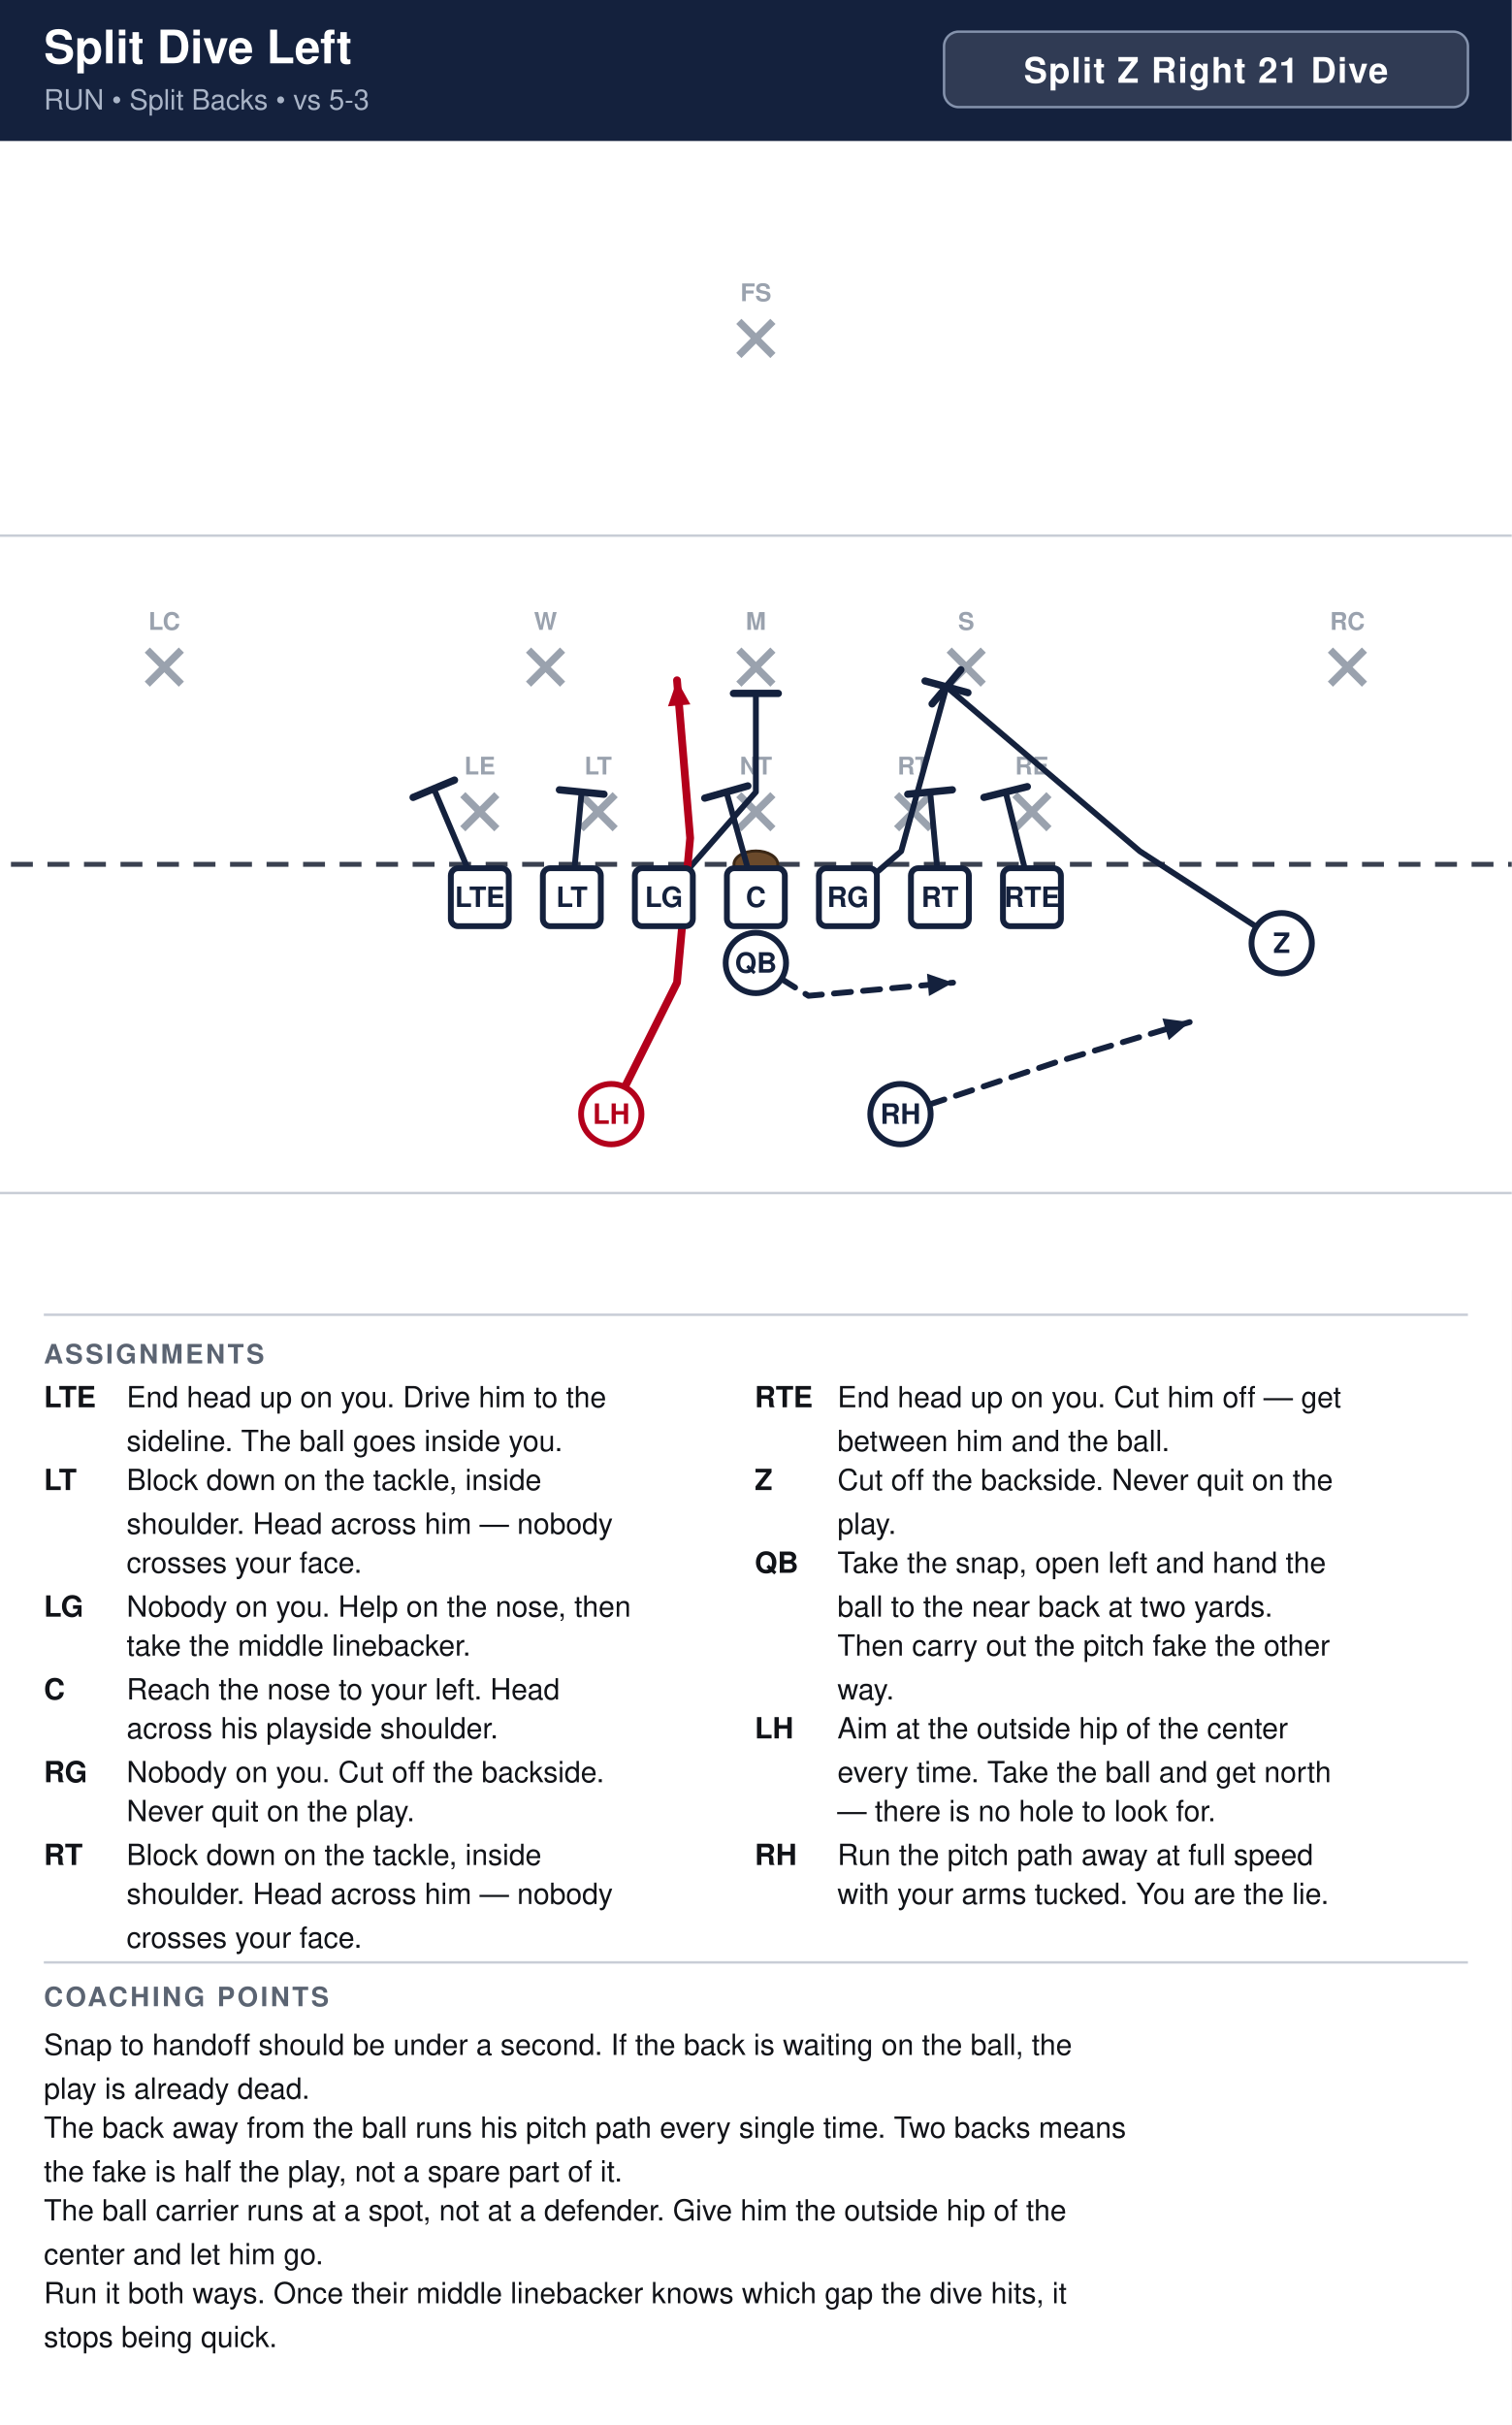
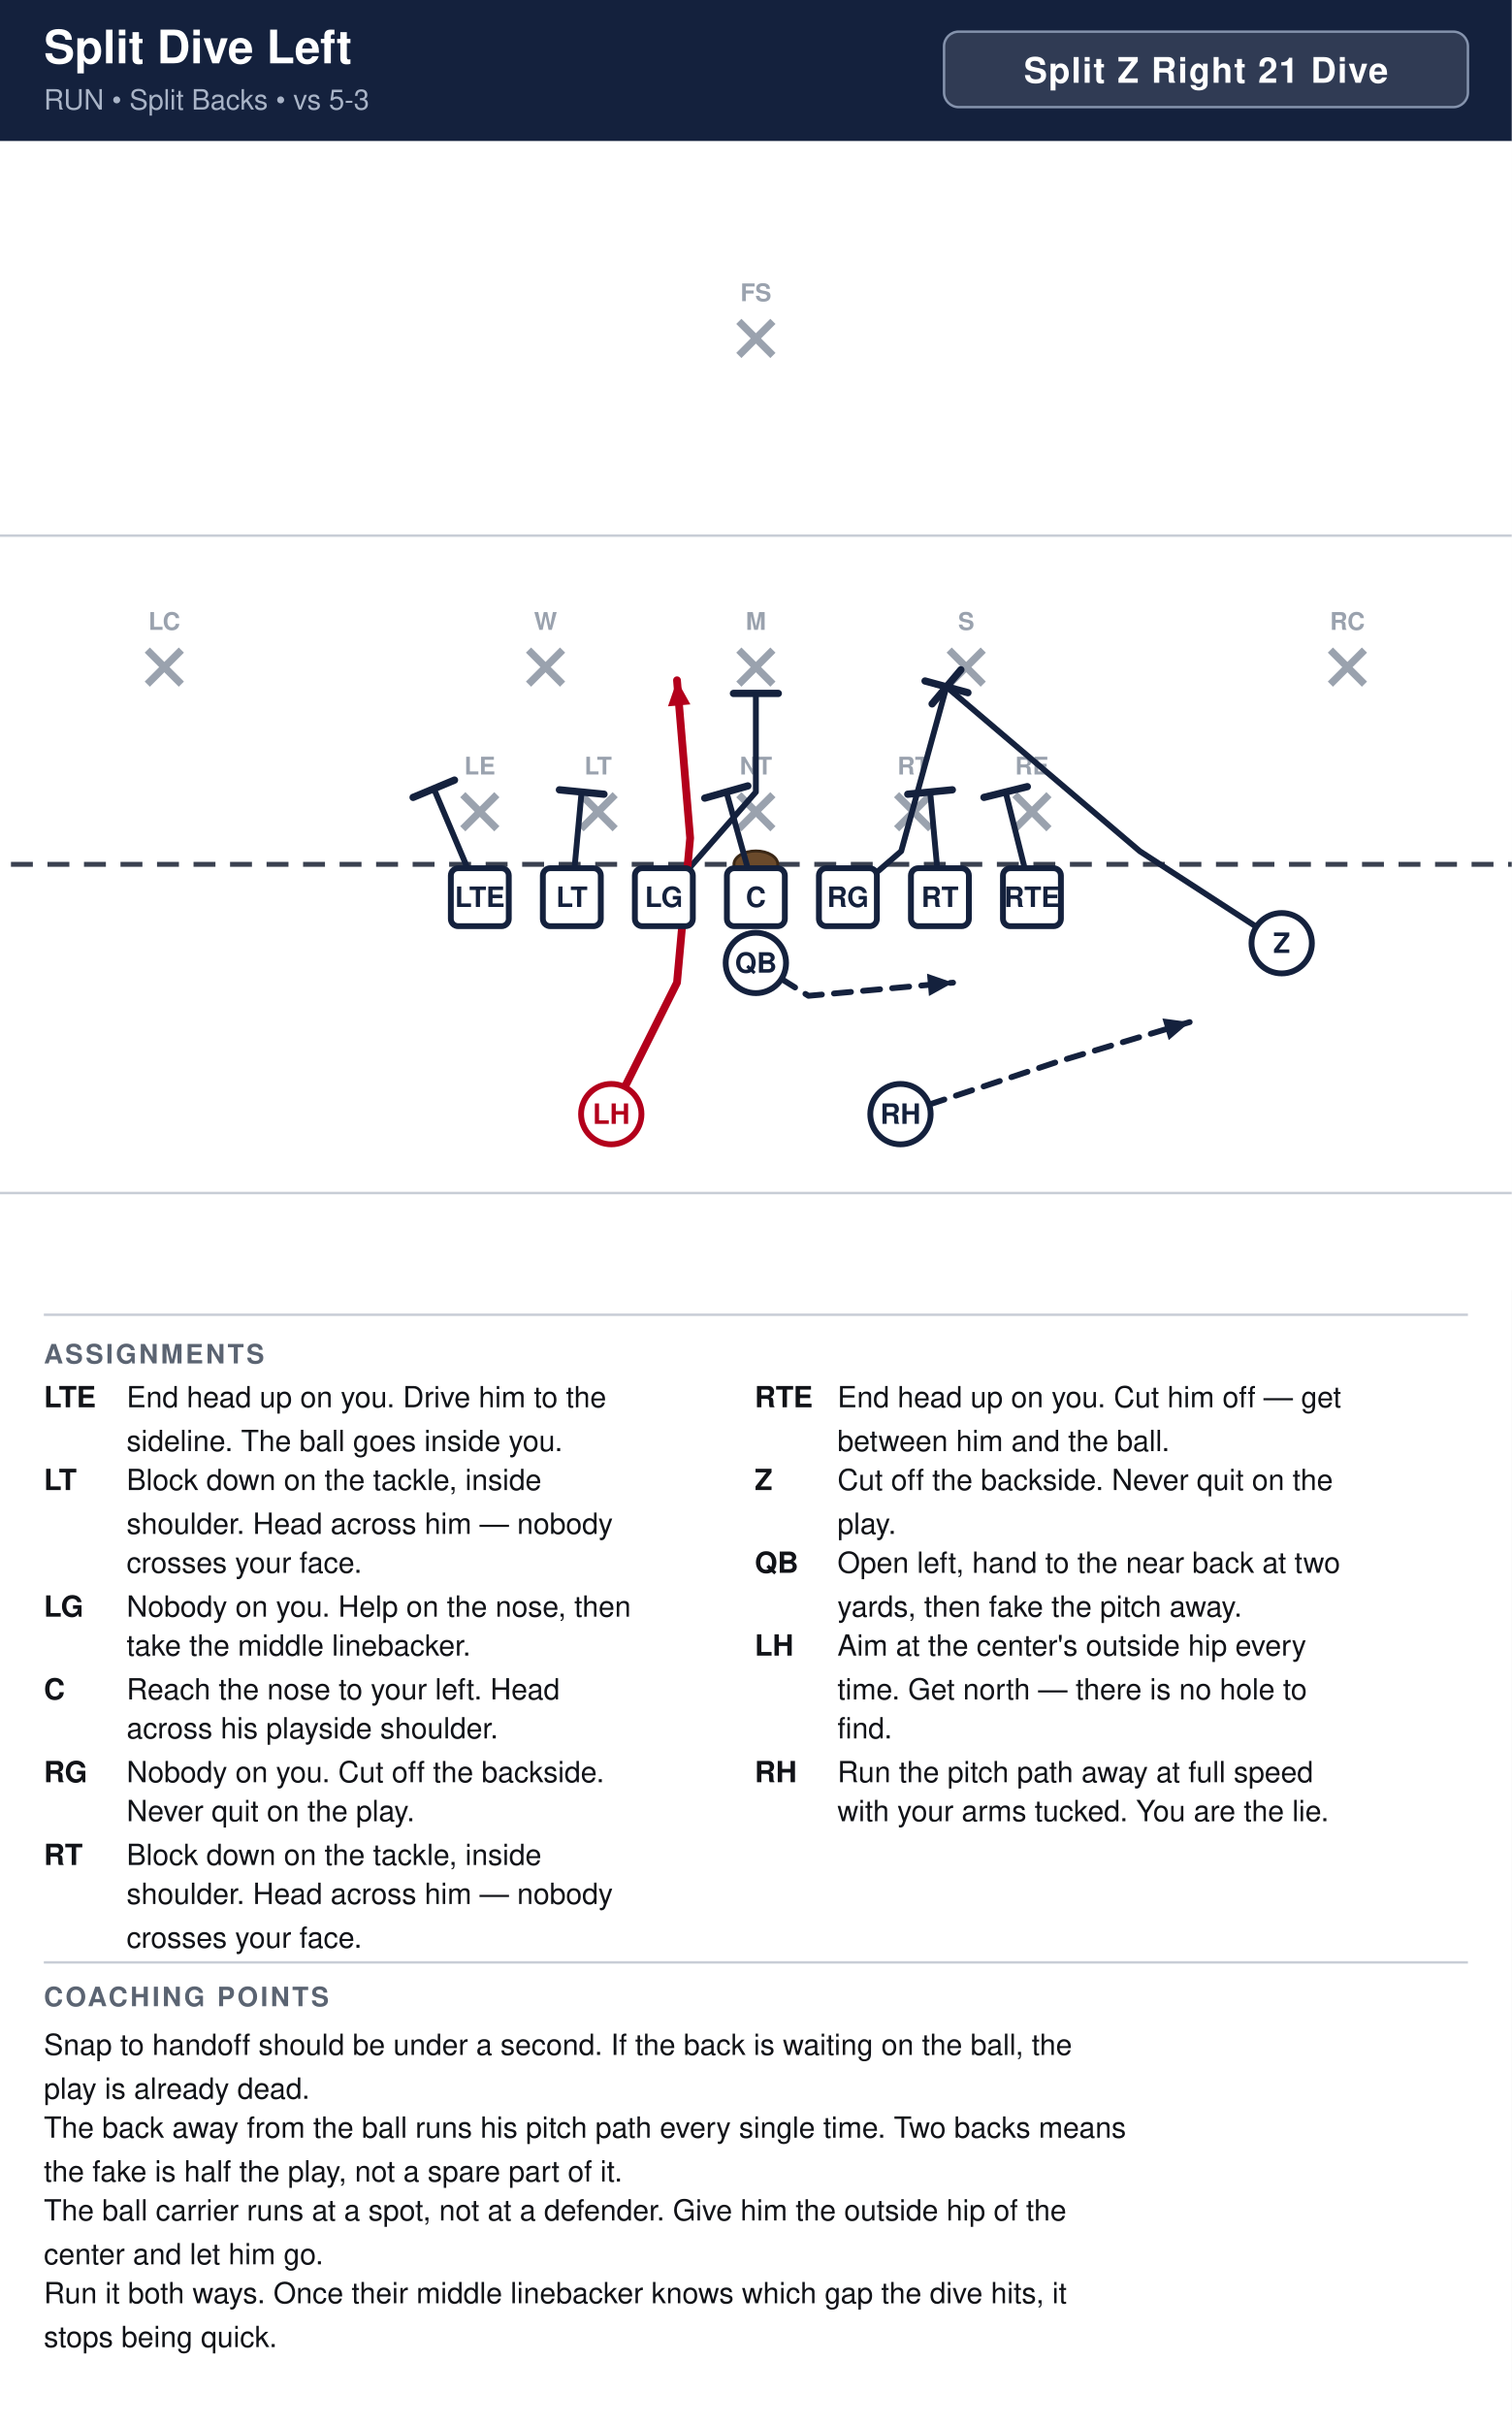
<svg xmlns="http://www.w3.org/2000/svg" width="621" height="996" viewBox="0 0 621 996" font-family="Segoe UI, Helvetica, Arial, sans-serif">
  <rect width="100%" height="100%" fill="#ffffff" />
  <rect x="0" y="0" width="621" height="58" fill="#14213d" />
  <text x="18" y="26" font-size="19.0" font-weight="700" fill="#ffffff">Split Dive Left</text>
  <text x="18" y="45" font-size="11.5" fill="#a9b4c7">RUN  •  Split Backs  •  vs 5-3</text>
  <rect x="387.8" y="13" width="215.2" height="31" rx="6" fill="#ffffff" fill-opacity="0.12" stroke="#8593ad" stroke-width="1" />
  <text x="495.4" y="34" text-anchor="middle" font-size="14.5" font-weight="700" fill="#ffffff" letter-spacing="0.5">Split Z Right 21 Dive</text>
  <clipPath id="fieldclip">
    <rect x="0" y="58" width="621" height="472" />
  </clipPath>
  <g clip-path="url(#fieldclip)">
    <g transform="translate(-40.5,31.0)">
      <rect x="0" y="0" width="702" height="513" fill="#ffffff" />
      <line x1="0" y1="459.0" x2="702" y2="459.0" stroke="#c8cdd6" stroke-width="1" />
      <line x1="0" y1="189.0" x2="702" y2="189.0" stroke="#c8cdd6" stroke-width="1" />
      <line x1="0" y1="324.0" x2="702" y2="324.0" stroke="#3a4150" stroke-width="2" stroke-dasharray="9 6" />
      <ellipse cx="351.0" cy="324.0" rx="9" ry="5.5" fill="#6b4a2b" stroke="#3a2716" stroke-width="1.2" />
      <line x1="230.6" y1="295.4" x2="244.6" y2="309.4" stroke="#9aa2ae" stroke-width="3" />
      <line x1="244.6" y1="295.4" x2="230.6" y2="309.4" stroke="#9aa2ae" stroke-width="3" />
      <text x="237.6" y="287.1" text-anchor="middle" font-size="10" fill="#9aa2ae" font-weight="600">LE</text>
      <line x1="279.2" y1="295.4" x2="293.2" y2="309.4" stroke="#9aa2ae" stroke-width="3" />
      <line x1="293.2" y1="295.4" x2="279.2" y2="309.4" stroke="#9aa2ae" stroke-width="3" />
      <text x="286.2" y="287.1" text-anchor="middle" font-size="10" fill="#9aa2ae" font-weight="600">LT</text>
      <line x1="344.0" y1="295.4" x2="358.0" y2="309.4" stroke="#9aa2ae" stroke-width="3" />
      <line x1="358.0" y1="295.4" x2="344.0" y2="309.4" stroke="#9aa2ae" stroke-width="3" />
      <text x="351.0" y="287.1" text-anchor="middle" font-size="10" fill="#9aa2ae" font-weight="600">NT</text>
      <line x1="408.8" y1="295.4" x2="422.8" y2="309.4" stroke="#9aa2ae" stroke-width="3" />
      <line x1="422.8" y1="295.4" x2="408.8" y2="309.4" stroke="#9aa2ae" stroke-width="3" />
      <text x="415.8" y="287.1" text-anchor="middle" font-size="10" fill="#9aa2ae" font-weight="600">RT</text>
      <line x1="457.4" y1="295.4" x2="471.4" y2="309.4" stroke="#9aa2ae" stroke-width="3" />
      <line x1="471.4" y1="295.4" x2="457.4" y2="309.4" stroke="#9aa2ae" stroke-width="3" />
      <text x="464.4" y="287.1" text-anchor="middle" font-size="10" fill="#9aa2ae" font-weight="600">RE</text>
      <line x1="257.6" y1="236.0" x2="271.6" y2="250.0" stroke="#9aa2ae" stroke-width="3" />
      <line x1="271.6" y1="236.0" x2="257.6" y2="250.0" stroke="#9aa2ae" stroke-width="3" />
      <text x="264.6" y="227.7" text-anchor="middle" font-size="10" fill="#9aa2ae" font-weight="600">W</text>
      <line x1="344.0" y1="236.0" x2="358.0" y2="250.0" stroke="#9aa2ae" stroke-width="3" />
      <line x1="358.0" y1="236.0" x2="344.0" y2="250.0" stroke="#9aa2ae" stroke-width="3" />
      <text x="351.0" y="227.7" text-anchor="middle" font-size="10" fill="#9aa2ae" font-weight="600">M</text>
      <line x1="430.4" y1="236.0" x2="444.4" y2="250.0" stroke="#9aa2ae" stroke-width="3" />
      <line x1="444.4" y1="236.0" x2="430.4" y2="250.0" stroke="#9aa2ae" stroke-width="3" />
      <text x="437.4" y="227.7" text-anchor="middle" font-size="10" fill="#9aa2ae" font-weight="600">S</text>
      <line x1="101.0" y1="236.0" x2="115.0" y2="250.0" stroke="#9aa2ae" stroke-width="3" />
      <line x1="115.0" y1="236.0" x2="101.0" y2="250.0" stroke="#9aa2ae" stroke-width="3" />
      <text x="108.0" y="227.7" text-anchor="middle" font-size="10" fill="#9aa2ae" font-weight="600">LC</text>
      <line x1="587.0" y1="236.0" x2="601.0" y2="250.0" stroke="#9aa2ae" stroke-width="3" />
      <line x1="601.0" y1="236.0" x2="587.0" y2="250.0" stroke="#9aa2ae" stroke-width="3" />
      <text x="594.0" y="227.7" text-anchor="middle" font-size="10" fill="#9aa2ae" font-weight="600">RC</text>
      <line x1="344.0" y1="101.0" x2="358.0" y2="115.0" stroke="#9aa2ae" stroke-width="3" />
      <line x1="358.0" y1="101.0" x2="344.0" y2="115.0" stroke="#9aa2ae" stroke-width="3" />
      <text x="351.0" y="92.7" text-anchor="middle" font-size="10" fill="#9aa2ae" font-weight="600">FS</text>
      <path d="M464.4,337.5 L453.6,294.3" fill="none" stroke="#14213d" stroke-width="2.4" stroke-linecap="round" stroke-linejoin="round" />
      <line x1="444.7" y1="296.5" x2="462.5" y2="292.1" stroke="#14213d" stroke-width="3.0" stroke-linecap="round" />
      <path d="M426.6,337.5 L422.6,294.3" fill="none" stroke="#14213d" stroke-width="2.4" stroke-linecap="round" stroke-linejoin="round" />
      <line x1="413.4" y1="295.2" x2="431.7" y2="293.4" stroke="#14213d" stroke-width="3.0" stroke-linecap="round" />
      <path d="M388.8,337.5 L410.7,318.6 L429.3,251.1" fill="none" stroke="#14213d" stroke-width="2.4" stroke-linecap="round" stroke-linejoin="round" />
      <line x1="420.5" y1="248.7" x2="438.1" y2="253.5" stroke="#14213d" stroke-width="3.0" stroke-linecap="round" />
      <path d="M351.0,337.5 L338.9,294.3" fill="none" stroke="#14213d" stroke-width="2.4" stroke-linecap="round" stroke-linejoin="round" />
      <line x1="330.0" y1="296.8" x2="347.7" y2="291.8" stroke="#14213d" stroke-width="3.0" stroke-linecap="round" />
      <path d="M313.2,337.5 L351.0,294.3 L351.0,253.8" fill="none" stroke="#14213d" stroke-width="2.4" stroke-linecap="round" stroke-linejoin="round" />
      <line x1="341.8" y1="253.8" x2="360.2" y2="253.8" stroke="#14213d" stroke-width="3.0" stroke-linecap="round" />
      <path d="M275.4,337.5 L279.4,294.3" fill="none" stroke="#14213d" stroke-width="2.4" stroke-linecap="round" stroke-linejoin="round" />
      <line x1="270.3" y1="293.4" x2="288.6" y2="295.2" stroke="#14213d" stroke-width="3.0" stroke-linecap="round" />
      <path d="M237.6,337.5 L218.7,292.9" fill="none" stroke="#14213d" stroke-width="2.4" stroke-linecap="round" stroke-linejoin="round" />
      <line x1="210.2" y1="296.5" x2="227.2" y2="289.4" stroke="#14213d" stroke-width="3.0" stroke-linecap="round" />
      <path d="M567.0,356.4 L508.7,318.6 L429.3,251.1" fill="none" stroke="#14213d" stroke-width="2.4" stroke-linecap="round" stroke-linejoin="round" />
      <line x1="423.4" y1="258.1" x2="435.2" y2="244.1" stroke="#14213d" stroke-width="3.0" stroke-linecap="round" />
      <path d="M351.0,364.5 L372.6,378.0 L432.0,372.6" fill="none" stroke="#14213d" stroke-width="2.4" stroke-linecap="round" stroke-linejoin="round" stroke-dasharray="7 5" />
      <polygon points="432.0,372.6 422.1,378.1 421.3,368.9" fill="#14213d" />
      <path d="M291.6,426.6 L318.6,372.6 L324.0,313.2 L318.6,248.4" fill="none" stroke="#b3001b" stroke-width="3.2" stroke-linecap="round" stroke-linejoin="round" />
      <polygon points="318.6,248.4 324.1,258.3 314.9,259.1" fill="#b3001b" />
      <path d="M410.4,426.6 L475.2,405.0 L529.2,388.8" fill="none" stroke="#14213d" stroke-width="2.4" stroke-linecap="round" stroke-linejoin="round" stroke-dasharray="7 5" />
      <polygon points="529.2,388.8 520.6,396.2 518.0,387.3" fill="#14213d" />
      <rect x="225.7" y="325.6" width="23.8" height="23.8" rx="3" fill="#ffffff" stroke="#14213d" stroke-width="2.4" />
      <text x="237.6" y="341.5" text-anchor="middle" font-size="11.5" font-weight="700" fill="#14213d">LTE</text>
      <rect x="263.5" y="325.6" width="23.8" height="23.8" rx="3" fill="#ffffff" stroke="#14213d" stroke-width="2.4" />
      <text x="275.4" y="341.5" text-anchor="middle" font-size="11.5" font-weight="700" fill="#14213d">LT</text>
      <rect x="301.3" y="325.6" width="23.8" height="23.8" rx="3" fill="#ffffff" stroke="#14213d" stroke-width="2.4" />
      <text x="313.2" y="341.5" text-anchor="middle" font-size="11.5" font-weight="700" fill="#14213d">LG</text>
      <rect x="339.1" y="325.6" width="23.8" height="23.8" rx="3" fill="#ffffff" stroke="#14213d" stroke-width="2.4" />
      <text x="351.0" y="341.5" text-anchor="middle" font-size="11.5" font-weight="700" fill="#14213d">C</text>
      <rect x="376.9" y="325.6" width="23.8" height="23.8" rx="3" fill="#ffffff" stroke="#14213d" stroke-width="2.4" />
      <text x="388.8" y="341.5" text-anchor="middle" font-size="11.5" font-weight="700" fill="#14213d">RG</text>
      <rect x="414.7" y="325.6" width="23.8" height="23.8" rx="3" fill="#ffffff" stroke="#14213d" stroke-width="2.4" />
      <text x="426.6" y="341.5" text-anchor="middle" font-size="11.5" font-weight="700" fill="#14213d">RT</text>
      <rect x="452.5" y="325.6" width="23.8" height="23.8" rx="3" fill="#ffffff" stroke="#14213d" stroke-width="2.4" />
      <text x="464.4" y="341.5" text-anchor="middle" font-size="11.5" font-weight="700" fill="#14213d">RTE</text>
      <circle cx="567.0" cy="356.4" r="12.4" fill="#ffffff" stroke="#14213d" stroke-width="2.4" />
      <text x="567.0" y="360.4" text-anchor="middle" font-size="11.5" font-weight="700" fill="#14213d">Z</text>
      <circle cx="351.0" cy="364.5" r="12.4" fill="#ffffff" stroke="#14213d" stroke-width="2.4" />
      <text x="351.0" y="368.5" text-anchor="middle" font-size="11.5" font-weight="700" fill="#14213d">QB</text>
      <circle cx="291.6" cy="426.6" r="12.4" fill="#ffffff" stroke="#b3001b" stroke-width="2.4" />
      <text x="291.6" y="430.6" text-anchor="middle" font-size="11.5" font-weight="700" fill="#b3001b">LH</text>
      <circle cx="410.4" cy="426.6" r="12.4" fill="#ffffff" stroke="#14213d" stroke-width="2.4" />
      <text x="410.4" y="430.6" text-anchor="middle" font-size="11.5" font-weight="700" fill="#14213d">RH</text>
    </g>
  </g>
  <line x1="18" y1="540" x2="603" y2="540" stroke="#c8cdd6" stroke-width="1" />
  <text x="18" y="560" font-size="11" font-weight="700" fill="#5b6472" letter-spacing="1">ASSIGNMENTS</text>
  <text x="18" y="578" font-size="12" font-weight="700" fill="#111318">LTE</text>
  <text x="52" y="578" font-size="12" fill="#111318">End head up on you. Drive him to the</text>
  <text x="52" y="596" font-size="12" fill="#111318">sideline. The ball goes inside you.</text>
  <text x="18" y="612" font-size="12" font-weight="700" fill="#111318">LT</text>
  <text x="52" y="612" font-size="12" fill="#111318">Block down on the tackle, inside</text>
  <text x="52" y="630" font-size="12" fill="#111318">shoulder. Head across him — nobody</text>
  <text x="52" y="646" font-size="12" fill="#111318">crosses your face.</text>
  <text x="18" y="664" font-size="12" font-weight="700" fill="#111318">LG</text>
  <text x="52" y="664" font-size="12" fill="#111318">Nobody on you. Help on the nose, then</text>
  <text x="52" y="680" font-size="12" fill="#111318">take the middle linebacker.</text>
  <text x="18" y="698" font-size="12" font-weight="700" fill="#111318">C</text>
  <text x="52" y="698" font-size="12" fill="#111318">Reach the nose to your left. Head</text>
  <text x="52" y="714" font-size="12" fill="#111318">across his playside shoulder.</text>
  <text x="18" y="732" font-size="12" font-weight="700" fill="#111318">RG</text>
  <text x="52" y="732" font-size="12" fill="#111318">Nobody on you. Cut off the backside.</text>
  <text x="52" y="748" font-size="12" fill="#111318">Never quit on the play.</text>
  <text x="18" y="766" font-size="12" font-weight="700" fill="#111318">RT</text>
  <text x="52" y="766" font-size="12" fill="#111318">Block down on the tackle, inside</text>
  <text x="52" y="782" font-size="12" fill="#111318">shoulder. Head across him — nobody</text>
  <text x="52" y="800" font-size="12" fill="#111318">crosses your face.</text>
  <text x="310" y="578" font-size="12" font-weight="700" fill="#111318">RTE</text>
  <text x="344" y="578" font-size="12" fill="#111318">End head up on you. Cut him off — get</text>
  <text x="344" y="596" font-size="12" fill="#111318">between him and the ball.</text>
  <text x="310" y="612" font-size="12" font-weight="700" fill="#111318">Z</text>
  <text x="344" y="612" font-size="12" fill="#111318">Cut off the backside. Never quit on the</text>
  <text x="344" y="630" font-size="12" fill="#111318">play.</text>
  <text x="310" y="646" font-size="12" font-weight="700" fill="#111318">QB</text>
-   <text x="344" y="646" font-size="12" fill="#111318">Take the snap, open left and hand the</text>
-   <text x="344" y="664" font-size="12" fill="#111318">ball to the near back at two yards.</text>
-   <text x="344" y="680" font-size="12" fill="#111318">Then carry out the pitch fake the other</text>
-   <text x="344" y="698" font-size="12" fill="#111318">way.</text>
-   <text x="310" y="714" font-size="12" font-weight="700" fill="#111318">LH</text>
-   <text x="344" y="714" font-size="12" fill="#111318">Aim at the outside hip of the center</text>
-   <text x="344" y="732" font-size="12" fill="#111318">every time. Take the ball and get north</text>
-   <text x="344" y="748" font-size="12" fill="#111318">— there is no hole to look for.</text>
-   <text x="310" y="766" font-size="12" font-weight="700" fill="#111318">RH</text>
-   <text x="344" y="766" font-size="12" fill="#111318">Run the pitch path away at full speed</text>
-   <text x="344" y="782" font-size="12" fill="#111318">with your arms tucked. You are the lie.</text>
+   <text x="344" y="646" font-size="12" fill="#111318">Open left, hand to the near back at two</text>
+   <text x="344" y="664" font-size="12" fill="#111318">yards, then fake the pitch away.</text>
+   <text x="310" y="680" font-size="12" font-weight="700" fill="#111318">LH</text>
+   <text x="344" y="680" font-size="12" fill="#111318">Aim at the center's outside hip every</text>
+   <text x="344" y="698" font-size="12" fill="#111318">time. Get north — there is no hole to</text>
+   <text x="344" y="714" font-size="12" fill="#111318">find.</text>
+   <text x="310" y="732" font-size="12" font-weight="700" fill="#111318">RH</text>
+   <text x="344" y="732" font-size="12" fill="#111318">Run the pitch path away at full speed</text>
+   <text x="344" y="748" font-size="12" fill="#111318">with your arms tucked. You are the lie.</text>
  <line x1="18" y1="806" x2="603" y2="806" stroke="#c8cdd6" stroke-width="1" />
  <text x="18" y="824" font-size="11" font-weight="700" fill="#5b6472" letter-spacing="1">COACHING POINTS</text>
  <text x="18" y="844" font-size="12" fill="#111318">Snap to handoff should be under a second. If the back is waiting on the ball, the</text>
  <text x="18" y="862" font-size="12" fill="#111318">play is already dead.</text>
  <text x="18" y="878" font-size="12" fill="#111318">The back away from the ball runs his pitch path every single time. Two backs means</text>
  <text x="18" y="896" font-size="12" fill="#111318">the fake is half the play, not a spare part of it.</text>
  <text x="18" y="912" font-size="12" fill="#111318">The ball carrier runs at a spot, not at a defender. Give him the outside hip of the</text>
  <text x="18" y="930" font-size="12" fill="#111318">center and let him go.</text>
  <text x="18" y="946" font-size="12" fill="#111318">Run it both ways. Once their middle linebacker knows which gap the dive hits, it</text>
  <text x="18" y="964" font-size="12" fill="#111318">stops being quick.</text>
</svg>
